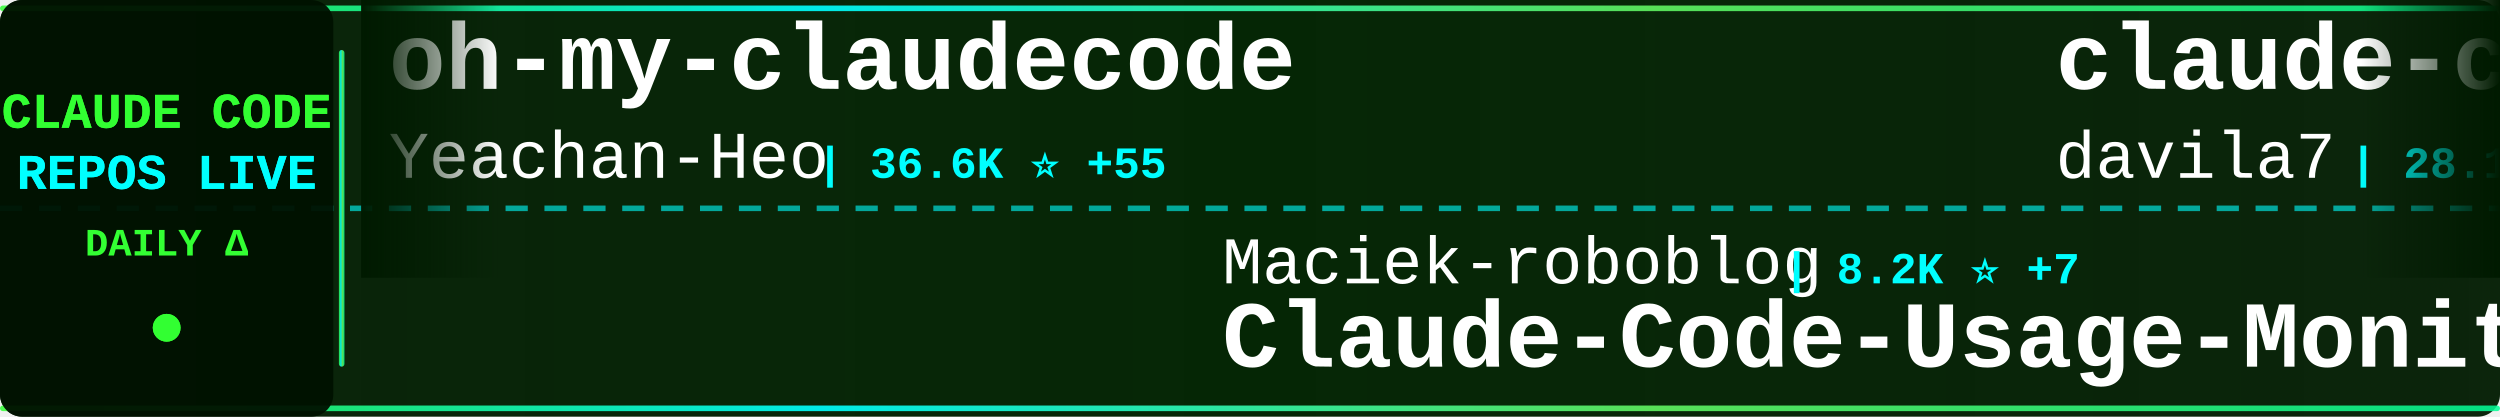
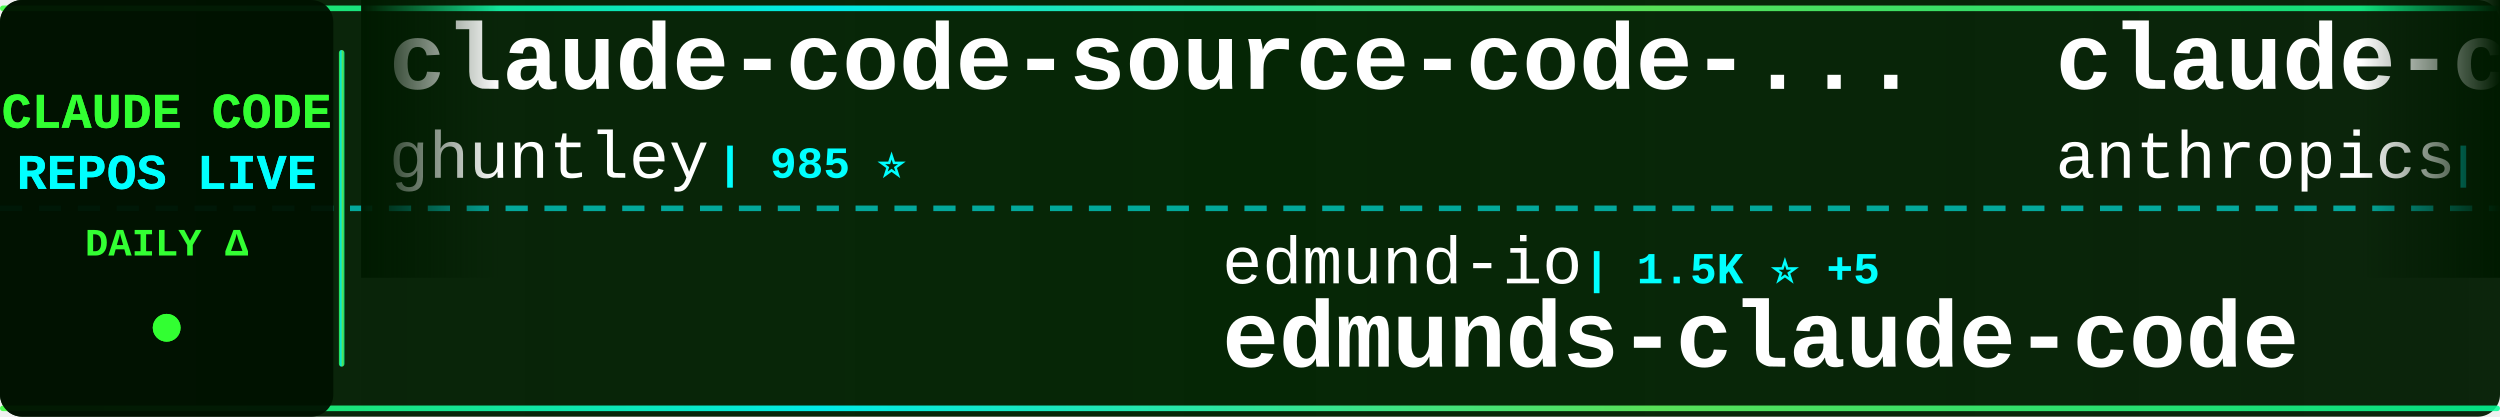
<svg xmlns="http://www.w3.org/2000/svg" width="900" height="150">
  <defs>
    <linearGradient id="tickerBg" x1="0%" y1="0%" x2="100%" y2="0%">
      <stop offset="0%" style="stop-color:#001a00;stop-opacity:0.95" />
      <stop offset="50%" style="stop-color:#002200;stop-opacity:0.98" />
      <stop offset="100%" style="stop-color:#001a00;stop-opacity:0.95" />
    </linearGradient>
    <linearGradient id="borderGrad" x1="0%" y1="0%" x2="100%" y2="0%">
      <stop offset="0%" style="stop-color:#33ff33;stop-opacity:0.85">
        <animate attributeName="stop-opacity" values="0.85;1;0.85" dur="2s" repeatCount="indefinite" />
      </stop>
      <stop offset="33%" style="stop-color:#00ffff;stop-opacity:0.9">
        <animate attributeName="stop-opacity" values="0.9;1;0.9" dur="2.2s" repeatCount="indefinite" />
      </stop>
      <stop offset="66%" style="stop-color:#66ff66;stop-opacity:0.85">
        <animate attributeName="stop-opacity" values="0.85;1;0.85" dur="1.8s" repeatCount="indefinite" />
      </stop>
      <stop offset="100%" style="stop-color:#00ff99;stop-opacity:0.85">
        <animate attributeName="stop-opacity" values="0.85;1;0.85" dur="2s" repeatCount="indefinite" />
      </stop>
    </linearGradient>
    <filter id="textGlow">
      <feGaussianBlur stdDeviation="0.1" result="coloredBlur" />
      <feMerge>
        <feMergeNode in="coloredBlur" />
        <feMergeNode in="SourceGraphic" />
      </feMerge>
    </filter>
    <filter id="metricGlow">
      <feGaussianBlur stdDeviation="0.2" result="coloredBlur" />
      <feMerge>
        <feMergeNode in="coloredBlur" />
        <feMergeNode in="SourceGraphic" />
      </feMerge>
    </filter>
    <linearGradient id="leftFade" x1="0%" y1="0%" x2="100%" y2="0%">
      <stop offset="0%" style="stop-color:#001a00;stop-opacity:1" />
      <stop offset="100%" style="stop-color:#001a00;stop-opacity:0" />
    </linearGradient>
    <linearGradient id="rightFade" x1="0%" y1="0%" x2="100%" y2="0%">
      <stop offset="0%" style="stop-color:#001a00;stop-opacity:0" />
      <stop offset="100%" style="stop-color:#001a00;stop-opacity:1" />
    </linearGradient>
  </defs>
  <rect width="900" height="150" fill="url(#tickerBg)" rx="8" />
  <rect x="0" y="2" width="900" height="2" fill="url(#borderGrad)" rx="1" />
  <rect x="0" y="146" width="900" height="2" fill="url(#borderGrad)" rx="1" />
  <line x1="0" y1="75" x2="900" y2="75" stroke="#00ffff" stroke-width="2" stroke-dasharray="8 6" opacity="0.6" />
  <rect x="0" y="0" width="120" height="150" fill="#001100" opacity="0.95" rx="8" />
  <text x="60" y="46" font-family="'Courier New', monospace" font-size="18" font-weight="bold" fill="#33ff33" text-anchor="middle" filter="url(#textGlow)">
    CLAUDE CODE
  </text>
  <text x="60" y="68" font-family="'Courier New', monospace" font-size="18" font-weight="bold" fill="#00ffff" text-anchor="middle" filter="url(#textGlow)">
    REPOS LIVE
  </text>
  <text x="60" y="92" font-family="'Courier New', monospace" font-size="14" font-weight="bold" fill="#33ff33" text-anchor="middle">
    DAILY Δ
  </text>
  <circle cx="60" cy="118" r="5" fill="#33ff33" filter="url(#metricGlow)">
    <animate attributeName="r" values="4;6;4" dur="1.5s" repeatCount="indefinite" />
    <animate attributeName="opacity" values="0.6;1;0.6" dur="1.5s" repeatCount="indefinite" />
  </circle>
  <rect x="122" y="18" width="2" height="114" fill="url(#borderGrad)" rx="1" />
  <clipPath id="tickerClip">
    <rect x="130" y="0" width="770" height="150" />
  </clipPath>
  <g clip-path="url(#tickerClip)">
    <g id="tickerItems">
      <animateTransform attributeName="transform" attributeType="XML" type="translate" from="0 0" to="-3000 0" dur="54s" repeatCount="indefinite" />
      <g transform="translate(0, 0)">
-         <text x="140" y="32" font-family="'Courier New', monospace" font-size="34" font-weight="bold" fill="#ffffff">oh-my-claudecode</text>
-         <text x="140" y="64" font-family="'Courier New', monospace" font-size="24" font-weight="normal" fill="#ffffff" opacity="1.0">Yeachan-Heo</text>
-         <text x="294" y="64" font-family="'Courier New', monospace" font-size="16" font-weight="bold" fill="#00ffff"> | 36.6K ⭐ +55</text>
+         <text x="140" y="32" font-family="'Courier New', monospace" font-size="34" font-weight="bold" fill="#ffffff">claude-code-source-code-...</text>
+         <text x="140" y="64" font-family="'Courier New', monospace" font-size="24" font-weight="normal" fill="#ffffff" opacity="1.0">ghuntley</text>
+         <text x="258" y="64" font-family="'Courier New', monospace" font-size="16" font-weight="bold" fill="#00ffff"> | 985 ⭐</text>
      </g>
      <g transform="translate(300, 0)">
-         <text x="140" y="102" font-family="'Courier New', monospace" font-size="24" font-weight="normal" fill="#ffffff" opacity="1.0">Maciek-roboblog</text>
-         <text x="342" y="102" font-family="'Courier New', monospace" font-size="16" font-weight="bold" fill="#00ffff"> | 8.2K ⭐ +7</text>
-         <text x="140" y="132" font-family="'Courier New', monospace" font-size="34" font-weight="bold" fill="#ffffff">Claude-Code-Usage-Monito...</text>
+         <text x="140" y="102" font-family="'Courier New', monospace" font-size="24" font-weight="normal" fill="#ffffff" opacity="1.0">edmund-io</text>
+         <text x="270" y="102" font-family="'Courier New', monospace" font-size="16" font-weight="bold" fill="#00ffff"> | 1.5K ⭐ +5</text>
+         <text x="140" y="132" font-family="'Courier New', monospace" font-size="34" font-weight="bold" fill="#ffffff">edmunds-claude-code</text>
      </g>
      <g transform="translate(600, 0)">
-         <text x="140" y="32" font-family="'Courier New', monospace" font-size="34" font-weight="bold" fill="#ffffff">claude-code-templates</text>
-         <text x="140" y="64" font-family="'Courier New', monospace" font-size="24" font-weight="normal" fill="#ffffff" opacity="1.0">davila7</text>
-         <text x="246" y="64" font-family="'Courier New', monospace" font-size="16" font-weight="bold" fill="#00ffff"> | 28.1K ⭐ +33</text>
+         <text x="140" y="32" font-family="'Courier New', monospace" font-size="34" font-weight="bold" fill="#ffffff">claude-code-action</text>
+         <text x="140" y="64" font-family="'Courier New', monospace" font-size="24" font-weight="normal" fill="#ffffff" opacity="1.0">anthropics</text>
+         <text x="282" y="64" font-family="'Courier New', monospace" font-size="16" font-weight="bold" fill="#00ffff"> | 8.0K ⭐ +10</text>
      </g>
      <g transform="translate(900, 0)">
-         <text x="140" y="102" font-family="'Courier New', monospace" font-size="24" font-weight="normal" fill="#ffffff" opacity="1.0">lintsinghua</text>
-         <text x="294" y="102" font-family="'Courier New', monospace" font-size="16" font-weight="bold" fill="#00ffff"> | 3.7K ⭐ +12</text>
-         <text x="140" y="132" font-family="'Courier New', monospace" font-size="34" font-weight="bold" fill="#ffffff">claude-code-book</text>
+         <text x="140" y="102" font-family="'Courier New', monospace" font-size="24" font-weight="normal" fill="#ffffff" opacity="1.0">ykdojo</text>
+         <text x="234" y="102" font-family="'Courier New', monospace" font-size="16" font-weight="bold" fill="#00ffff"> | 8.8K ⭐ +24</text>
+         <text x="140" y="132" font-family="'Courier New', monospace" font-size="34" font-weight="bold" fill="#ffffff">claude-code-tips</text>
      </g>
      <g transform="translate(1200, 0)">
-         <text x="140" y="32" font-family="'Courier New', monospace" font-size="34" font-weight="bold" fill="#ffffff">claude-code-hooks-master...</text>
-         <text x="140" y="64" font-family="'Courier New', monospace" font-size="24" font-weight="normal" fill="#ffffff" opacity="1.0">disler</text>
-         <text x="234" y="64" font-family="'Courier New', monospace" font-size="16" font-weight="bold" fill="#00ffff"> | 3.8K ⭐ +3</text>
+         <text x="140" y="32" font-family="'Courier New', monospace" font-size="34" font-weight="bold" fill="#ffffff">claude-code-settings</text>
+         <text x="140" y="64" font-family="'Courier New', monospace" font-size="24" font-weight="normal" fill="#ffffff" opacity="1.0">feiskyer</text>
+         <text x="258" y="64" font-family="'Courier New', monospace" font-size="16" font-weight="bold" fill="#00ffff"> | 1.6K ⭐</text>
      </g>
      <g transform="translate(1500, 0)">
-         <text x="140" y="102" font-family="'Courier New', monospace" font-size="24" font-weight="normal" fill="#ffffff" opacity="1.0">wanshuiyin</text>
-         <text x="282" y="102" font-family="'Courier New', monospace" font-size="16" font-weight="bold" fill="#00ffff"> | 12.3K ⭐ +78</text>
-         <text x="140" y="132" font-family="'Courier New', monospace" font-size="34" font-weight="bold" fill="#ffffff">Auto-claude-code-researc...</text>
+         <text x="140" y="102" font-family="'Courier New', monospace" font-size="24" font-weight="normal" fill="#ffffff" opacity="1.0">luyao618</text>
+         <text x="258" y="102" font-family="'Courier New', monospace" font-size="16" font-weight="bold" fill="#00ffff"> | 1.5K ⭐ +2</text>
+         <text x="140" y="132" font-family="'Courier New', monospace" font-size="34" font-weight="bold" fill="#ffffff">Claude-Code-Source-Study</text>
      </g>
      <g transform="translate(1800, 0)">
-         <text x="140" y="32" font-family="'Courier New', monospace" font-size="34" font-weight="bold" fill="#ffffff">claude-code-analysis</text>
-         <text x="140" y="64" font-family="'Courier New', monospace" font-size="24" font-weight="normal" fill="#ffffff" opacity="1.0">liuup</text>
-         <text x="222" y="64" font-family="'Courier New', monospace" font-size="16" font-weight="bold" fill="#00ffff"> | 3.2K ⭐ +23</text>
+         <text x="140" y="32" font-family="'Courier New', monospace" font-size="34" font-weight="bold" fill="#ffffff">claude-howto</text>
+         <text x="140" y="64" font-family="'Courier New', monospace" font-size="24" font-weight="normal" fill="#ffffff" opacity="1.0">luongnv89</text>
+         <text x="270" y="64" font-family="'Courier New', monospace" font-size="16" font-weight="bold" fill="#00ffff"> | 37.5K ⭐ +82</text>
      </g>
      <g transform="translate(2100, 0)">
-         <text x="140" y="102" font-family="'Courier New', monospace" font-size="24" font-weight="normal" fill="#ffffff" opacity="1.0">multica-ai</text>
-         <text x="282" y="102" font-family="'Courier New', monospace" font-size="16" font-weight="bold" fill="#00ffff"> | 177.6K ⭐ +790</text>
-         <text x="140" y="132" font-family="'Courier New', monospace" font-size="34" font-weight="bold" fill="#ffffff">andrej-karpathy-skills</text>
+         <text x="140" y="102" font-family="'Courier New', monospace" font-size="24" font-weight="normal" fill="#ffffff" opacity="1.0">jqueryscript</text>
+         <text x="306" y="102" font-family="'Courier New', monospace" font-size="16" font-weight="bold" fill="#00ffff"> | 425 ⭐ +1</text>
+         <text x="140" y="132" font-family="'Courier New', monospace" font-size="34" font-weight="bold" fill="#ffffff">awesome-claude-code</text>
      </g>
      <g transform="translate(2400, 0)">
-         <text x="140" y="32" font-family="'Courier New', monospace" font-size="34" font-weight="bold" fill="#ffffff">claude-code-hub</text>
-         <text x="140" y="64" font-family="'Courier New', monospace" font-size="24" font-weight="normal" fill="#ffffff" opacity="1.0">ding113</text>
-         <text x="246" y="64" font-family="'Courier New', monospace" font-size="16" font-weight="bold" fill="#00ffff"> | 3.1K ⭐ +11</text>
+         <text x="140" y="32" font-family="'Courier New', monospace" font-size="34" font-weight="bold" fill="#ffffff">claude-code-local</text>
+         <text x="140" y="64" font-family="'Courier New', monospace" font-size="24" font-weight="normal" fill="#ffffff" opacity="1.0">nicedreamzapp</text>
+         <text x="318" y="64" font-family="'Courier New', monospace" font-size="16" font-weight="bold" fill="#00ffff"> | 2.8K ⭐ +22</text>
      </g>
      <g transform="translate(2700, 0)">
-         <text x="140" y="102" font-family="'Courier New', monospace" font-size="24" font-weight="normal" fill="#ffffff" opacity="1.0">diet103</text>
-         <text x="246" y="102" font-family="'Courier New', monospace" font-size="16" font-weight="bold" fill="#00ffff"> | 9.7K ⭐ +1</text>
-         <text x="140" y="132" font-family="'Courier New', monospace" font-size="34" font-weight="bold" fill="#ffffff">claude-code-infrastructu...</text>
+         <text x="140" y="102" font-family="'Courier New', monospace" font-size="24" font-weight="normal" fill="#ffffff" opacity="1.0">oboard</text>
+         <text x="234" y="102" font-family="'Courier New', monospace" font-size="16" font-weight="bold" fill="#00ffff"> | 3.2K ⭐ +1</text>
+         <text x="140" y="132" font-family="'Courier New', monospace" font-size="34" font-weight="bold" fill="#ffffff">claude-code-rev</text>
      </g>
      <g transform="translate(3000, 0)">
-         <text x="140" y="32" font-family="'Courier New', monospace" font-size="34" font-weight="bold" fill="#ffffff">oh-my-claudecode</text>
-         <text x="140" y="64" font-family="'Courier New', monospace" font-size="24" font-weight="normal" fill="#ffffff" opacity="1.0">Yeachan-Heo</text>
-         <text x="294" y="64" font-family="'Courier New', monospace" font-size="16" font-weight="bold" fill="#00ffff"> | 36.6K ⭐ +55</text>
+         <text x="140" y="32" font-family="'Courier New', monospace" font-size="34" font-weight="bold" fill="#ffffff">claude-code-source-code-...</text>
+         <text x="140" y="64" font-family="'Courier New', monospace" font-size="24" font-weight="normal" fill="#ffffff" opacity="1.0">ghuntley</text>
+         <text x="258" y="64" font-family="'Courier New', monospace" font-size="16" font-weight="bold" fill="#00ffff"> | 985 ⭐</text>
      </g>
      <g transform="translate(3300, 0)">
-         <text x="140" y="102" font-family="'Courier New', monospace" font-size="24" font-weight="normal" fill="#ffffff" opacity="1.0">Maciek-roboblog</text>
-         <text x="342" y="102" font-family="'Courier New', monospace" font-size="16" font-weight="bold" fill="#00ffff"> | 8.2K ⭐ +7</text>
-         <text x="140" y="132" font-family="'Courier New', monospace" font-size="34" font-weight="bold" fill="#ffffff">Claude-Code-Usage-Monito...</text>
+         <text x="140" y="102" font-family="'Courier New', monospace" font-size="24" font-weight="normal" fill="#ffffff" opacity="1.0">edmund-io</text>
+         <text x="270" y="102" font-family="'Courier New', monospace" font-size="16" font-weight="bold" fill="#00ffff"> | 1.5K ⭐ +5</text>
+         <text x="140" y="132" font-family="'Courier New', monospace" font-size="34" font-weight="bold" fill="#ffffff">edmunds-claude-code</text>
      </g>
      <g transform="translate(3600, 0)">
-         <text x="140" y="32" font-family="'Courier New', monospace" font-size="34" font-weight="bold" fill="#ffffff">claude-code-templates</text>
-         <text x="140" y="64" font-family="'Courier New', monospace" font-size="24" font-weight="normal" fill="#ffffff" opacity="1.0">davila7</text>
-         <text x="246" y="64" font-family="'Courier New', monospace" font-size="16" font-weight="bold" fill="#00ffff"> | 28.1K ⭐ +33</text>
+         <text x="140" y="32" font-family="'Courier New', monospace" font-size="34" font-weight="bold" fill="#ffffff">claude-code-action</text>
+         <text x="140" y="64" font-family="'Courier New', monospace" font-size="24" font-weight="normal" fill="#ffffff" opacity="1.0">anthropics</text>
+         <text x="282" y="64" font-family="'Courier New', monospace" font-size="16" font-weight="bold" fill="#00ffff"> | 8.0K ⭐ +10</text>
      </g>
      <g transform="translate(3900, 0)">
-         <text x="140" y="102" font-family="'Courier New', monospace" font-size="24" font-weight="normal" fill="#ffffff" opacity="1.0">lintsinghua</text>
-         <text x="294" y="102" font-family="'Courier New', monospace" font-size="16" font-weight="bold" fill="#00ffff"> | 3.7K ⭐ +12</text>
-         <text x="140" y="132" font-family="'Courier New', monospace" font-size="34" font-weight="bold" fill="#ffffff">claude-code-book</text>
+         <text x="140" y="102" font-family="'Courier New', monospace" font-size="24" font-weight="normal" fill="#ffffff" opacity="1.0">ykdojo</text>
+         <text x="234" y="102" font-family="'Courier New', monospace" font-size="16" font-weight="bold" fill="#00ffff"> | 8.8K ⭐ +24</text>
+         <text x="140" y="132" font-family="'Courier New', monospace" font-size="34" font-weight="bold" fill="#ffffff">claude-code-tips</text>
      </g>
    </g>
  </g>
  <rect x="130" y="0" width="50" height="100" fill="url(#leftFade)" />
  <rect x="850" y="0" width="50" height="100" fill="url(#rightFade)" />
</svg>
